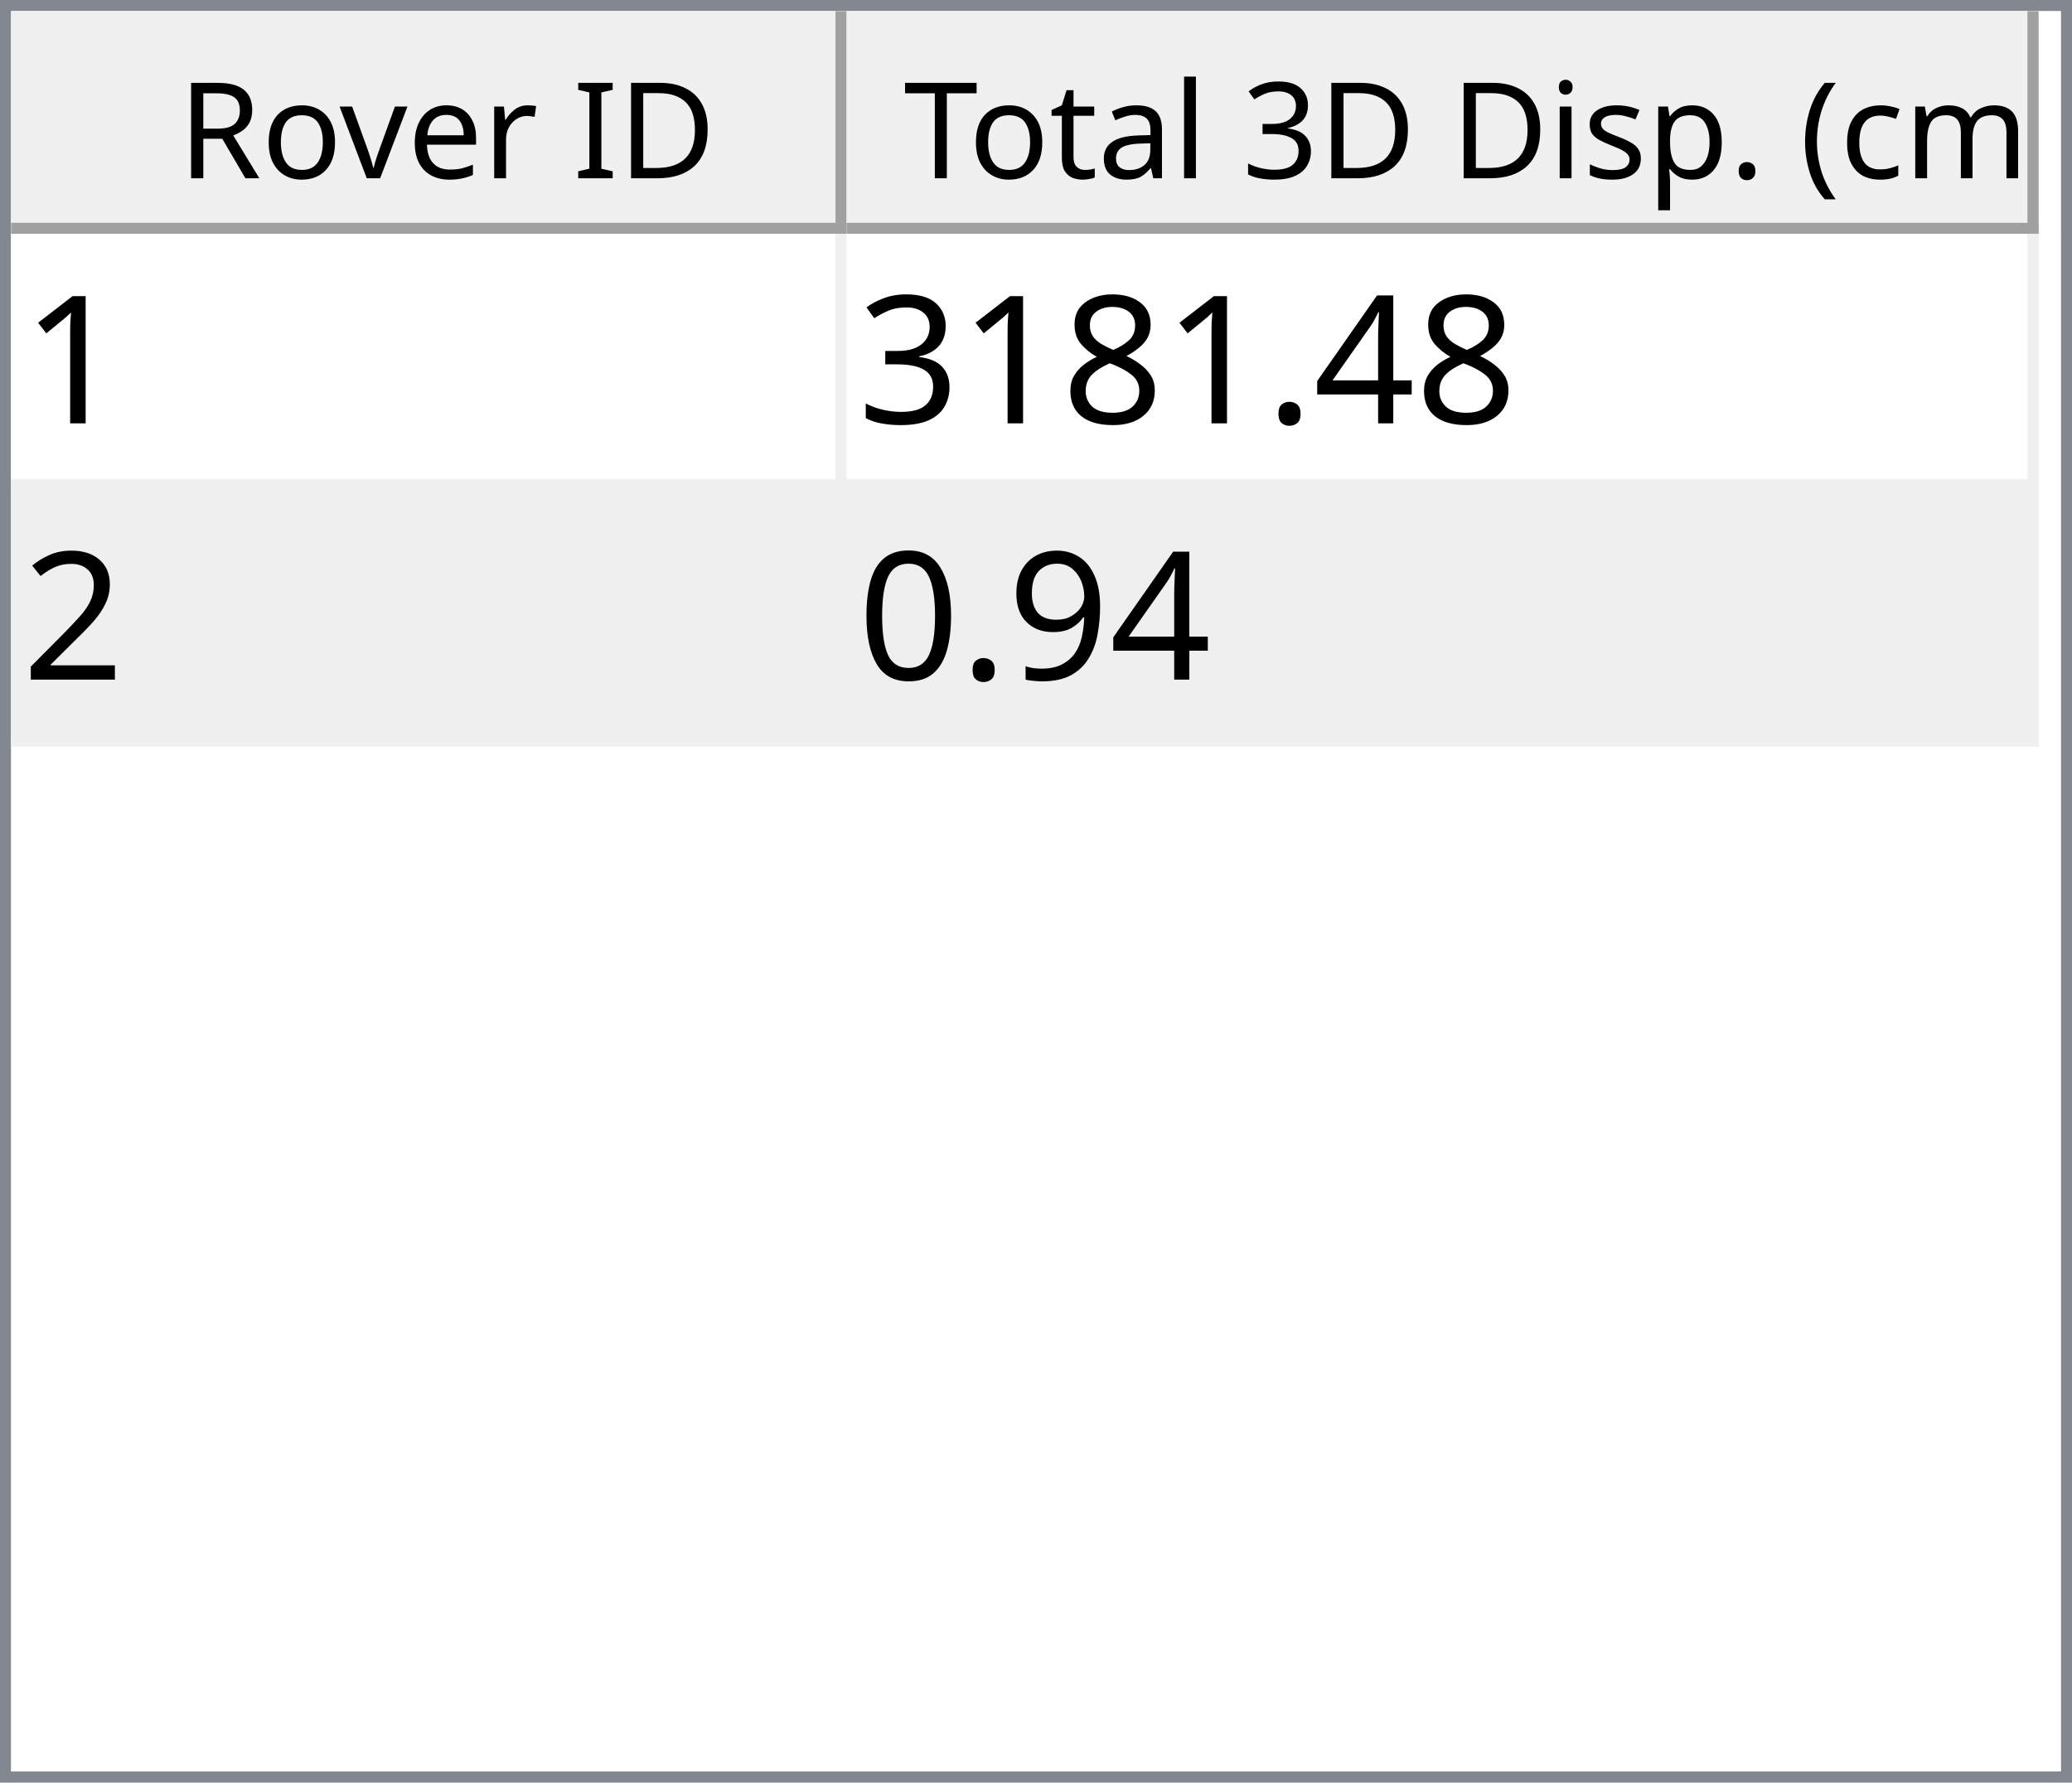
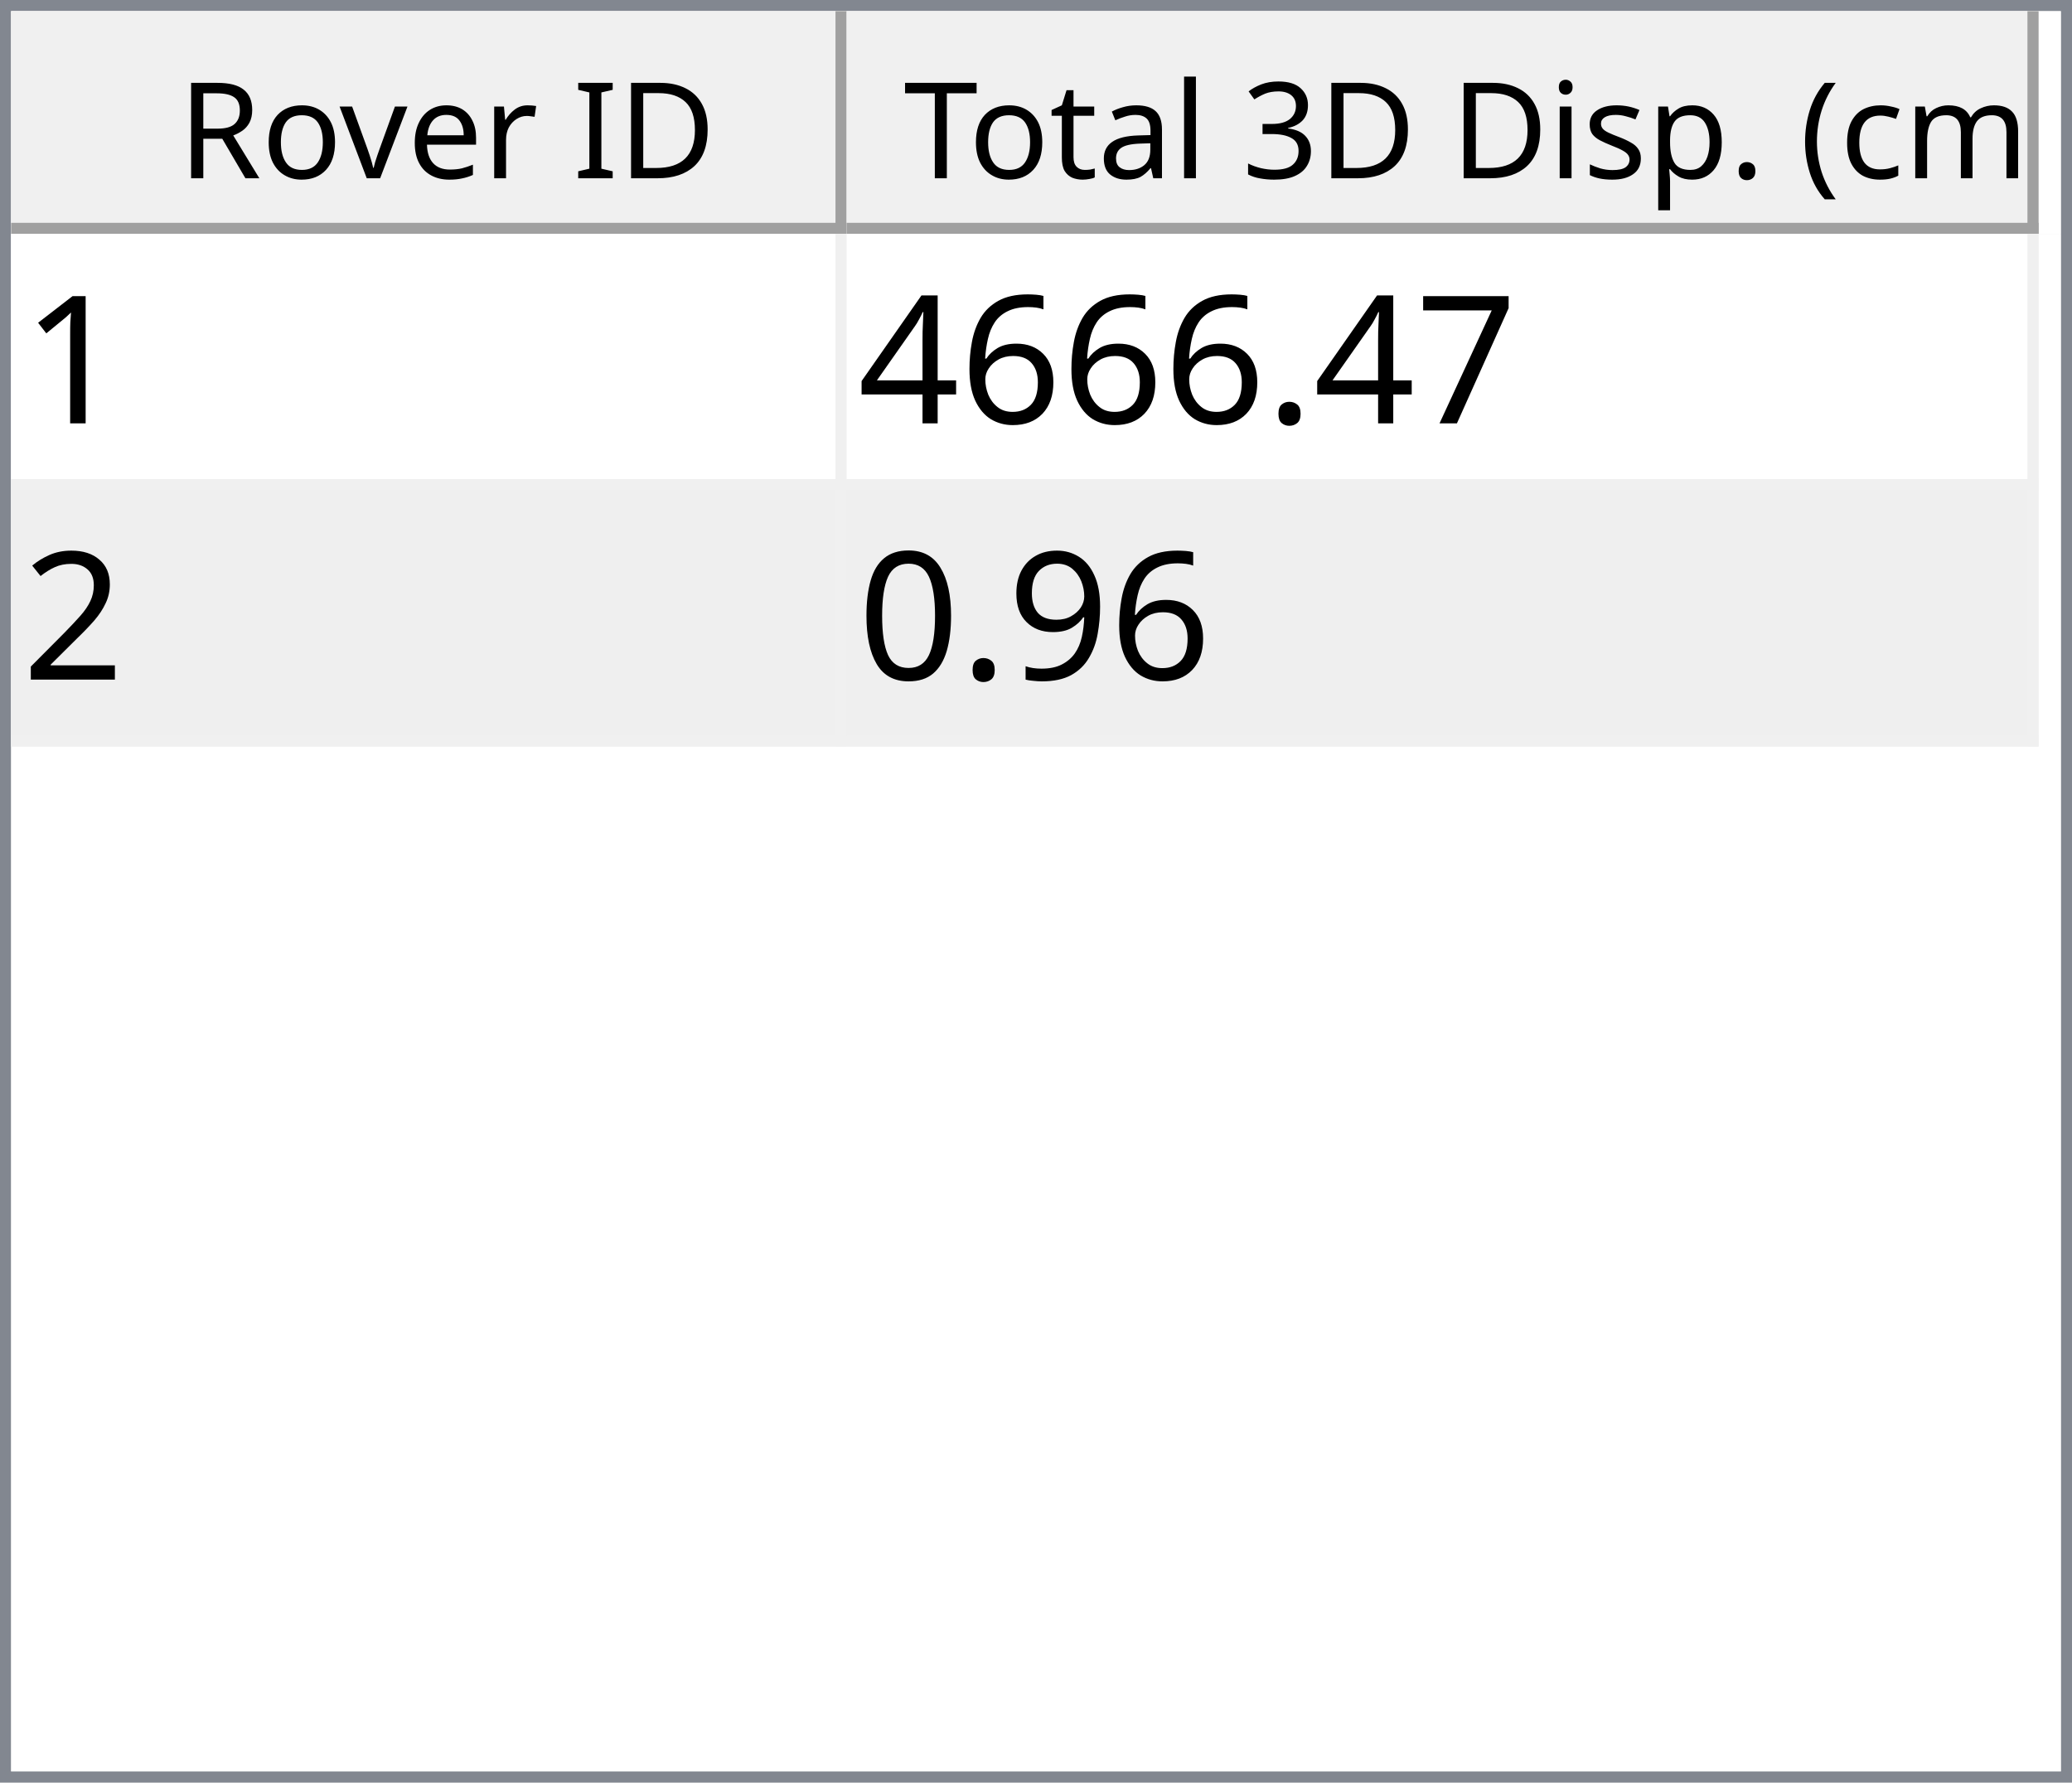
<svg xmlns="http://www.w3.org/2000/svg" style="fill-opacity:1; color-rendering:auto; color-interpolation:auto; text-rendering:auto; stroke:black; stroke-linecap:square; stroke-miterlimit:10; shape-rendering:auto; stroke-opacity:1; fill:black; stroke-dasharray:none; font-weight:normal; stroke-width:1; font-family:'Dialog'; font-style:normal; stroke-linejoin:miter; font-size:12px; stroke-dashoffset:0; image-rendering:auto;" width="186" height="160">
  <defs id="genericDefs" />
  <g>
    <defs id="defs1">
      <clipPath clipPathUnits="userSpaceOnUse" id="clipPath1">
        <path d="M0 0 L186 0 L186 160 L0 160 L0 0 Z" />
      </clipPath>
      <clipPath clipPathUnits="userSpaceOnUse" id="clipPath2">
        <path d="M0 0 L0 160 L186 160 L186 0 Z" />
      </clipPath>
      <clipPath clipPathUnits="userSpaceOnUse" id="clipPath3">
        <path d="M0 0 L0 20 L184 20 L184 0 Z" />
      </clipPath>
      <clipPath clipPathUnits="userSpaceOnUse" id="clipPath4">
        <path d="M0 0 L0 20 L75 20 L75 0 Z" />
      </clipPath>
      <clipPath clipPathUnits="userSpaceOnUse" id="clipPath5">
        <path d="M1 1 L1 19 L74 19 L74 1 Z" />
      </clipPath>
      <clipPath clipPathUnits="userSpaceOnUse" id="clipPath6">
        <path d="M0 0 L0 18 L73 18 L73 0 Z" />
      </clipPath>
      <clipPath clipPathUnits="userSpaceOnUse" id="clipPath7">
        <path d="M-0.5 -0.5 L-0.5 19.5 L74.5 19.5 L74.5 -0.5 Z" />
      </clipPath>
      <clipPath clipPathUnits="userSpaceOnUse" id="clipPath8">
        <path d="M0 0 L0 20 L107 20 L107 0 Z" />
      </clipPath>
      <clipPath clipPathUnits="userSpaceOnUse" id="clipPath9">
        <path d="M1 1 L1 19 L106 19 L106 1 Z" />
      </clipPath>
      <clipPath clipPathUnits="userSpaceOnUse" id="clipPath10">
        <path d="M0 0 L0 18 L105 18 L105 0 Z" />
      </clipPath>
      <clipPath clipPathUnits="userSpaceOnUse" id="clipPath11">
        <path d="M-0.5 -0.5 L-0.5 19.5 L106.5 19.5 L106.5 -0.5 Z" />
      </clipPath>
      <clipPath clipPathUnits="userSpaceOnUse" id="clipPath12">
        <path d="M0 0 L0 138 L184 138 L184 0 Z" />
      </clipPath>
      <clipPath clipPathUnits="userSpaceOnUse" id="clipPath13">
        <path d="M0 0 L0 46 L182 46 L182 0 Z" />
      </clipPath>
      <clipPath clipPathUnits="userSpaceOnUse" id="clipPath14">
        <path d="M-0.5 -0.5 L-0.5 45.5 L181.5 45.5 L181.5 -0.5 Z" />
      </clipPath>
      <clipPath clipPathUnits="userSpaceOnUse" id="clipPath15">
        <path d="M0 0 L0 22 L74 22 L74 0 Z" />
      </clipPath>
      <clipPath clipPathUnits="userSpaceOnUse" id="clipPath16">
        <path d="M0 0 L0 22 L106 22 L106 0 Z" />
      </clipPath>
      <font horiz-adv-x="64.551" id="font1">
        <font-face ascent="107.91" descent="25.098" units-per-em="100" style="font-style:normal; font-family:Segoe UI; font-weight:normal;" />
        <missing-glyph horiz-adv-x="64.551" d="M8.109 0 L8.109 68.266 L56.453 68.266 L56.453 0 L8.109 0 ZM15.328 7.234 L49.219 7.234 L49.219 61.031 L15.328 61.031 L15.328 7.234 Z" />
        <glyph unicode="D" horiz-adv-x="70.117" d="M9.188 0 L9.188 70.016 L28.516 70.016 Q65.531 70.016 65.531 35.891 Q65.531 19.672 55.25 9.836 Q44.969 0 27.734 0 L9.188 0 ZM17.391 62.594 L17.391 7.422 L27.828 7.422 Q41.609 7.422 49.273 14.797 Q56.938 22.172 56.938 35.688 Q56.938 62.594 28.328 62.594 L17.391 62.594 Z" />
        <glyph unicode="I" horiz-adv-x="26.611" d="M17.391 0 L9.188 0 L9.188 70.016 L17.391 70.016 L17.391 0 Z" />
        <glyph unicode=" " horiz-adv-x="27.393" d="" />
        <glyph unicode="r" horiz-adv-x="34.766" d="M34.188 41.891 Q32.078 43.5 28.125 43.5 Q23 43.5 19.555 38.672 Q16.109 33.844 16.109 25.484 L16.109 0 L8.109 0 L8.109 50 L16.109 50 L16.109 39.703 L16.312 39.703 Q18.016 44.969 21.531 47.922 Q25.047 50.875 29.391 50.875 Q32.516 50.875 34.188 50.203 L34.188 41.891 Z" />
        <glyph unicode="e" horiz-adv-x="52.295" d="M48.297 23 L12.984 23 Q13.188 14.656 17.484 10.109 Q21.781 5.562 29.297 5.562 Q37.75 5.562 44.828 11.141 L44.828 3.609 Q38.234 -1.172 27.391 -1.172 Q16.797 -1.172 10.742 5.641 Q4.688 12.453 4.688 24.812 Q4.688 36.469 11.305 43.82 Q17.922 51.172 27.734 51.172 Q37.547 51.172 42.922 44.828 Q48.297 38.484 48.297 27.203 L48.297 23 ZM40.094 29.781 Q40.047 36.719 36.75 40.578 Q33.453 44.438 27.594 44.438 Q21.922 44.438 17.969 40.383 Q14.016 36.328 13.094 29.781 L40.094 29.781 Z" />
        <glyph unicode="v" horiz-adv-x="47.9" d="M47.406 50 L27.484 0 L19.625 0 L0.688 50 L9.469 50 L22.172 13.672 Q23.578 9.672 23.922 6.688 L24.125 6.688 Q24.609 10.453 25.688 13.484 L38.969 50 L47.406 50 Z" />
        <glyph unicode="o" horiz-adv-x="58.594" d="M29 -1.172 Q17.922 -1.172 11.305 5.836 Q4.688 12.844 4.688 24.422 Q4.688 37.016 11.57 44.094 Q18.453 51.172 30.172 51.172 Q41.359 51.172 47.633 44.289 Q53.906 37.406 53.906 25.203 Q53.906 13.234 47.141 6.031 Q40.375 -1.172 29 -1.172 ZM29.594 44.438 Q21.875 44.438 17.383 39.188 Q12.891 33.938 12.891 24.703 Q12.891 15.828 17.43 10.695 Q21.969 5.562 29.594 5.562 Q37.359 5.562 41.531 10.594 Q45.703 15.625 45.703 24.906 Q45.703 34.281 41.531 39.359 Q37.359 44.438 29.594 44.438 Z" />
        <glyph unicode="R" horiz-adv-x="59.814" d="M59.375 0 L49.609 0 L37.891 19.625 Q36.281 22.359 34.766 24.289 Q33.25 26.219 31.664 27.438 Q30.078 28.656 28.25 29.219 Q26.422 29.781 24.125 29.781 L17.391 29.781 L17.391 0 L9.188 0 L9.188 70.016 L30.078 70.016 Q34.672 70.016 38.555 68.867 Q42.438 67.719 45.289 65.375 Q48.141 63.031 49.758 59.547 Q51.375 56.062 51.375 51.375 Q51.375 47.703 50.273 44.656 Q49.172 41.609 47.148 39.211 Q45.125 36.812 42.266 35.133 Q39.406 33.453 35.844 32.516 L35.844 32.328 Q37.594 31.547 38.891 30.547 Q40.188 29.547 41.359 28.18 Q42.531 26.812 43.68 25.078 Q44.828 23.344 46.234 21.047 L59.375 0 ZM17.391 62.594 L17.391 37.203 L28.516 37.203 Q31.594 37.203 34.203 38.133 Q36.812 39.062 38.719 40.797 Q40.625 42.531 41.703 45.047 Q42.781 47.562 42.781 50.688 Q42.781 56.297 39.141 59.445 Q35.5 62.594 28.609 62.594 L17.391 62.594 Z" />
        <glyph unicode=")" horiz-adv-x="30.176" d="M8.297 -15.922 L1.172 -15.922 Q16.406 2.344 16.406 26.812 Q16.406 51.469 1.078 70.016 L8.297 70.016 Q23.531 52.156 23.531 26.703 Q23.531 1.375 8.297 -15.922 Z" />
        <glyph unicode="m" horiz-adv-x="86.133" d="M79.109 0 L71.094 0 L71.094 28.719 Q71.094 37.016 68.531 40.727 Q65.969 44.438 59.906 44.438 Q54.781 44.438 51.195 39.75 Q47.609 35.062 47.609 28.516 L47.609 0 L39.594 0 L39.594 29.688 Q39.594 44.438 28.219 44.438 Q22.953 44.438 19.531 40.016 Q16.109 35.594 16.109 28.516 L16.109 0 L8.109 0 L8.109 50 L16.109 50 L16.109 42.094 L16.312 42.094 Q21.625 51.172 31.844 51.172 Q36.969 51.172 40.773 48.312 Q44.578 45.453 46 40.828 Q51.562 51.172 62.594 51.172 Q79.109 51.172 79.109 30.812 L79.109 0 Z" />
        <glyph unicode="c" horiz-adv-x="46.191" d="M42.188 2.297 Q36.422 -1.172 28.516 -1.172 Q17.828 -1.172 11.258 5.789 Q4.688 12.75 4.688 23.828 Q4.688 36.188 11.766 43.68 Q18.844 51.172 30.672 51.172 Q37.25 51.172 42.281 48.734 L42.281 40.531 Q36.719 44.438 30.375 44.438 Q22.703 44.438 17.797 38.945 Q12.891 33.453 12.891 24.516 Q12.891 15.719 17.508 10.641 Q22.125 5.562 29.891 5.562 Q36.422 5.562 42.188 9.906 L42.188 2.297 Z" />
        <glyph unicode="(" horiz-adv-x="30.176" d="M29.109 -15.922 L21.969 -15.922 Q6.844 1.375 6.844 26.703 Q6.844 52.156 21.969 70.016 L29.203 70.016 Q13.875 51.469 13.875 26.812 Q13.875 2.344 29.109 -15.922 Z" />
        <glyph unicode="." horiz-adv-x="21.68" d="M10.891 -1.078 Q8.641 -1.078 7.055 0.539 Q5.469 2.156 5.469 4.391 Q5.469 6.641 7.055 8.273 Q8.641 9.906 10.891 9.906 Q13.188 9.906 14.797 8.273 Q16.406 6.641 16.406 4.391 Q16.406 2.156 14.797 0.539 Q13.188 -1.078 10.891 -1.078 Z" />
        <glyph unicode="p" horiz-adv-x="58.789" d="M16.312 7.234 L16.109 7.234 L16.109 -23 L8.109 -23 L8.109 50 L16.109 50 L16.109 41.219 L16.312 41.219 Q22.219 51.172 33.594 51.172 Q43.266 51.172 48.688 44.461 Q54.109 37.75 54.109 26.469 Q54.109 13.922 48 6.375 Q41.891 -1.172 31.297 -1.172 Q21.578 -1.172 16.312 7.234 ZM16.109 27.391 L16.109 20.406 Q16.109 14.203 20.141 9.883 Q24.172 5.562 30.375 5.562 Q37.641 5.562 41.773 11.133 Q45.906 16.703 45.906 26.609 Q45.906 34.969 42.047 39.703 Q38.188 44.438 31.594 44.438 Q24.609 44.438 20.359 39.578 Q16.109 34.719 16.109 27.391 Z" />
        <glyph unicode="s" horiz-adv-x="42.432" d="M5.078 1.812 L5.078 10.406 Q11.625 5.562 19.484 5.562 Q30.031 5.562 30.031 12.594 Q30.031 14.594 29.125 15.992 Q28.219 17.391 26.68 18.461 Q25.141 19.531 23.07 20.383 Q21 21.234 18.609 22.172 Q15.281 23.484 12.766 24.828 Q10.25 26.172 8.57 27.859 Q6.891 29.547 6.031 31.695 Q5.172 33.844 5.172 36.719 Q5.172 40.234 6.789 42.945 Q8.406 45.656 11.086 47.484 Q13.766 49.312 17.211 50.242 Q20.656 51.172 24.312 51.172 Q30.812 51.172 35.938 48.922 L35.938 40.828 Q30.422 44.438 23.25 44.438 Q21 44.438 19.195 43.922 Q17.391 43.406 16.094 42.477 Q14.797 41.547 14.086 40.258 Q13.375 38.969 13.375 37.406 Q13.375 35.453 14.086 34.133 Q14.797 32.812 16.164 31.789 Q17.531 30.766 19.484 29.938 Q21.438 29.109 23.922 28.125 Q27.25 26.859 29.883 25.516 Q32.516 24.172 34.375 22.484 Q36.234 20.797 37.234 18.602 Q38.234 16.406 38.234 13.375 Q38.234 9.672 36.602 6.938 Q34.969 4.203 32.234 2.398 Q29.5 0.594 25.93 -0.289 Q22.359 -1.172 18.453 -1.172 Q10.75 -1.172 5.078 1.812 Z" />
        <glyph unicode="i" horiz-adv-x="24.219" d="M12.203 62.703 Q10.062 62.703 8.547 64.164 Q7.031 65.625 7.031 67.875 Q7.031 70.125 8.547 71.609 Q10.062 73.094 12.203 73.094 Q14.406 73.094 15.945 71.609 Q17.484 70.125 17.484 67.875 Q17.484 65.719 15.945 64.211 Q14.406 62.703 12.203 62.703 ZM16.109 0 L8.109 0 L8.109 50 L16.109 50 L16.109 0 Z" />
        <glyph unicode="3" horiz-adv-x="53.906" d="M46.531 19.828 Q46.531 15.094 44.75 11.211 Q42.969 7.328 39.719 4.57 Q36.469 1.812 31.93 0.297 Q27.391 -1.219 21.922 -1.219 Q11.922 -1.219 6 2.594 L6 11.188 Q13.094 5.609 22.219 5.609 Q25.875 5.609 28.828 6.539 Q31.781 7.469 33.906 9.227 Q36.031 10.984 37.18 13.477 Q38.328 15.969 38.328 19.094 Q38.328 32.812 18.797 32.812 L12.984 32.812 L12.984 39.594 L18.5 39.594 Q35.797 39.594 35.797 52.484 Q35.797 64.406 22.609 64.406 Q15.188 64.406 8.688 59.422 L8.688 67.188 Q15.375 71.188 24.609 71.188 Q29 71.188 32.57 69.969 Q36.141 68.75 38.68 66.555 Q41.219 64.359 42.609 61.281 Q44 58.203 44 54.5 Q44 40.672 30.031 36.719 L30.031 36.531 Q33.594 36.141 36.625 34.797 Q39.656 33.453 41.852 31.305 Q44.047 29.156 45.289 26.25 Q46.531 23.344 46.531 19.828 Z" />
        <glyph unicode="l" horiz-adv-x="24.219" d="M16.109 0 L8.109 0 L8.109 74.031 L16.109 74.031 L16.109 0 Z" />
        <glyph unicode="a" horiz-adv-x="50.879" d="M43.891 0 L35.891 0 L35.891 7.812 L35.688 7.812 Q30.469 -1.172 20.312 -1.172 Q12.844 -1.172 8.617 2.781 Q4.391 6.734 4.391 13.281 Q4.391 27.297 20.906 29.594 L35.891 31.688 Q35.891 44.438 25.594 44.438 Q16.547 44.438 9.281 38.281 L9.281 46.484 Q16.656 51.172 26.266 51.172 Q43.891 51.172 43.891 32.516 L43.891 0 ZM35.891 25.297 L23.828 23.641 Q18.266 22.859 15.43 20.875 Q12.594 18.891 12.594 13.875 Q12.594 10.203 15.211 7.883 Q17.828 5.562 22.172 5.562 Q28.125 5.562 32.008 9.742 Q35.891 13.922 35.891 20.312 L35.891 25.297 Z" />
        <glyph unicode="t" horiz-adv-x="33.887" d="M31.297 0.484 Q28.469 -1.078 23.828 -1.078 Q10.688 -1.078 10.688 13.578 L10.688 43.172 L2.094 43.172 L2.094 50 L10.688 50 L10.688 62.203 L18.703 64.797 L18.703 50 L31.297 50 L31.297 43.172 L18.703 43.172 L18.703 14.984 Q18.703 9.969 20.414 7.82 Q22.125 5.672 26.078 5.672 Q29.109 5.672 31.297 7.328 L31.297 0.484 Z" />
        <glyph unicode="T" horiz-adv-x="52.393" d="M50.594 62.594 L30.375 62.594 L30.375 0 L22.172 0 L22.172 62.594 L2 62.594 L2 70.016 L50.594 70.016 L50.594 62.594 Z" />
      </font>
      <font horiz-adv-x="75.0" id="font2">
        <font-face ascent="100.537" descent="21.973" units-per-em="100" style="font-style:normal; font-family:sans-serif; font-weight:normal;" />
        <missing-glyph horiz-adv-x="75.0" d="M12.5 0 L12.5 62.5 L62.5 62.5 L62.5 0 L12.5 0 ZM14.062 1.562 L60.938 1.562 L60.938 60.938 L14.062 60.938 L14.062 1.562 Z" />
        <glyph unicode="1" horiz-adv-x="55.615" d="M37.25 0 L28.469 0 L28.469 56 Q25.297 52.984 20.141 49.953 Q14.984 46.922 10.891 45.406 L10.891 53.906 Q18.266 57.375 23.781 62.305 Q29.297 67.234 31.594 71.875 L37.25 71.875 L37.25 0 Z" />
+         <glyph unicode="7" horiz-adv-x="55.615" d="M4.734 62.203 L4.734 70.656 L51.078 70.656 L51.078 63.812 Q44.234 56.547 37.523 44.484 Q30.812 32.422 27.156 19.672 Q24.516 10.688 23.781 0 L14.75 0 Q14.891 8.453 18.062 20.414 Q21.234 32.375 27.172 43.484 Q33.109 54.594 39.797 62.203 L4.734 62.203 Z" />
+         <glyph unicode="." horiz-adv-x="27.783" d="M9.078 0 L9.078 10.016 L19.094 10.016 L19.094 0 L9.078 0 Z" />
+         <glyph unicode="6" horiz-adv-x="55.615" d="M49.75 54.047 L41.016 53.375 Q39.844 58.547 37.703 60.891 Q34.125 64.656 28.906 64.656 Q24.703 64.656 21.531 62.312 Q17.391 59.281 14.992 53.469 Q12.594 47.656 12.5 36.922 Q15.672 41.75 20.266 44.094 Q24.859 46.438 29.891 46.438 Q38.672 46.438 44.852 39.969 Q51.031 33.5 51.031 23.25 Q51.031 16.5 48.125 10.719 Q45.219 4.938 40.141 1.859 Q35.062 -1.219 28.609 -1.219 Q17.625 -1.219 10.695 6.859 Q3.766 14.938 3.766 33.5 Q3.766 54.25 11.422 63.672 Q18.109 71.875 29.438 71.875 Q37.891 71.875 43.289 67.141 Q48.688 62.406 49.75 54.047 ZM13.875 23.188 Q13.875 18.656 15.797 14.508 Q17.719 10.359 21.188 8.18 Q24.656 6 28.469 6 Q34.031 6 38.039 10.492 Q42.047 14.984 42.047 22.703 Q42.047 30.125 38.086 34.398 Q34.125 38.672 28.125 38.672 Q22.172 38.672 18.023 34.398 Q13.875 30.125 13.875 23.188 Z" />
        <glyph unicode="4" horiz-adv-x="55.615" d="M32.328 0 L32.328 17.141 L1.266 17.141 L1.266 25.203 L33.938 71.578 L41.109 71.578 L41.109 25.203 L50.781 25.203 L50.781 17.141 L41.109 17.141 L41.109 0 L32.328 0 ZM32.328 25.203 L32.328 57.469 L9.906 25.203 L32.328 25.203 Z" />
-         <glyph unicode="." horiz-adv-x="27.783" d="M9.078 0 L9.078 10.016 L19.094 10.016 L19.094 0 L9.078 0 Z" />
-         <glyph unicode="8" horiz-adv-x="55.615" d="M17.672 38.812 Q12.203 40.828 9.57 44.539 Q6.938 48.25 6.938 53.422 Q6.938 61.234 12.555 66.555 Q18.172 71.875 27.484 71.875 Q36.859 71.875 42.578 66.43 Q48.297 60.984 48.297 53.172 Q48.297 48.188 45.68 44.508 Q43.062 40.828 37.75 38.812 Q44.344 36.672 47.781 31.883 Q51.219 27.094 51.219 20.453 Q51.219 11.281 44.727 5.031 Q38.234 -1.219 27.641 -1.219 Q17.047 -1.219 10.547 5.055 Q4.047 11.328 4.047 20.703 Q4.047 27.688 7.594 32.398 Q11.141 37.109 17.672 38.812 ZM15.922 53.719 Q15.922 48.641 19.195 45.414 Q22.469 42.188 27.688 42.188 Q32.766 42.188 36.016 45.383 Q39.266 48.578 39.266 53.219 Q39.266 58.062 35.914 61.359 Q32.562 64.656 27.594 64.656 Q22.562 64.656 19.242 61.43 Q15.922 58.203 15.922 53.719 ZM13.094 20.656 Q13.094 16.891 14.875 13.375 Q16.656 9.859 20.172 7.93 Q23.688 6 27.734 6 Q34.031 6 38.133 10.055 Q42.234 14.109 42.234 20.359 Q42.234 26.703 38.016 30.859 Q33.797 35.016 27.438 35.016 Q21.234 35.016 17.164 30.914 Q13.094 26.812 13.094 20.656 Z" />
-         <glyph unicode="3" horiz-adv-x="55.615" d="M4.203 18.891 L12.984 20.062 Q14.5 12.594 18.141 9.297 Q21.781 6 27 6 Q33.203 6 37.477 10.297 Q41.75 14.594 41.75 20.953 Q41.75 27 37.797 30.93 Q33.844 34.859 27.734 34.859 Q25.25 34.859 21.531 33.891 L22.516 41.609 Q23.391 41.5 23.922 41.5 Q29.547 41.5 34.039 44.43 Q38.531 47.359 38.531 53.469 Q38.531 58.297 35.258 61.477 Q31.984 64.656 26.812 64.656 Q21.688 64.656 18.266 61.43 Q14.844 58.203 13.875 51.766 L5.078 53.328 Q6.688 62.156 12.398 67.016 Q18.109 71.875 26.609 71.875 Q32.469 71.875 37.398 69.359 Q42.328 66.844 44.945 62.5 Q47.562 58.156 47.562 53.266 Q47.562 48.641 45.07 44.828 Q42.578 41.016 37.703 38.766 Q44.047 37.312 47.562 32.695 Q51.078 28.078 51.078 21.141 Q51.078 11.766 44.242 5.25 Q37.406 -1.266 26.953 -1.266 Q17.531 -1.266 11.305 4.352 Q5.078 9.969 4.203 18.891 Z" />
        <glyph unicode="2" horiz-adv-x="55.615" d="M50.344 8.453 L50.344 0 L3.031 0 Q2.938 3.172 4.047 6.109 Q5.859 10.938 9.836 15.625 Q13.812 20.312 21.344 26.469 Q33.016 36.031 37.117 41.625 Q41.219 47.219 41.219 52.203 Q41.219 57.422 37.477 61.008 Q33.734 64.594 27.734 64.594 Q21.391 64.594 17.578 60.789 Q13.766 56.984 13.719 50.25 L4.688 51.172 Q5.609 61.281 11.664 66.578 Q17.719 71.875 27.938 71.875 Q38.234 71.875 44.242 66.164 Q50.25 60.453 50.25 52 Q50.25 47.703 48.492 43.555 Q46.734 39.406 42.656 34.812 Q38.578 30.219 29.109 22.219 Q21.188 15.578 18.945 13.211 Q16.703 10.844 15.234 8.453 L50.344 8.453 Z" />
        <glyph unicode="9" horiz-adv-x="55.615" d="M5.469 16.547 L13.922 17.328 Q14.984 11.375 18.016 8.688 Q21.047 6 25.781 6 Q29.828 6 32.883 7.859 Q35.938 9.719 37.891 12.82 Q39.844 15.922 41.164 21.195 Q42.484 26.469 42.484 31.938 Q42.484 32.516 42.438 33.688 Q39.797 29.5 35.234 26.883 Q30.672 24.266 25.344 24.266 Q16.453 24.266 10.305 30.711 Q4.156 37.156 4.156 47.703 Q4.156 58.594 10.578 65.234 Q17 71.875 26.656 71.875 Q33.641 71.875 39.43 68.117 Q45.219 64.359 48.219 57.398 Q51.219 50.438 51.219 37.25 Q51.219 23.531 48.242 15.406 Q45.266 7.281 39.383 3.031 Q33.5 -1.219 25.594 -1.219 Q17.188 -1.219 11.867 3.445 Q6.547 8.109 5.469 16.547 ZM41.453 48.141 Q41.453 55.719 37.43 60.156 Q33.406 64.594 27.734 64.594 Q21.875 64.594 17.531 59.812 Q13.188 55.031 13.188 47.406 Q13.188 40.578 17.312 36.305 Q21.438 32.031 27.484 32.031 Q33.594 32.031 37.523 36.305 Q41.453 40.578 41.453 48.141 Z" />
        <glyph unicode="0" horiz-adv-x="55.615" d="M4.156 35.297 Q4.156 48 6.766 55.742 Q9.375 63.484 14.523 67.68 Q19.672 71.875 27.484 71.875 Q33.25 71.875 37.594 69.555 Q41.938 67.234 44.773 62.867 Q47.609 58.5 49.219 52.227 Q50.828 45.953 50.828 35.297 Q50.828 22.703 48.242 14.969 Q45.656 7.234 40.508 3.008 Q35.359 -1.219 27.484 -1.219 Q17.141 -1.219 11.234 6.203 Q4.156 15.141 4.156 35.297 ZM13.188 35.297 Q13.188 17.672 17.312 11.836 Q21.438 6 27.484 6 Q33.547 6 37.672 11.859 Q41.797 17.719 41.797 35.297 Q41.797 52.984 37.672 58.789 Q33.547 64.594 27.391 64.594 Q21.344 64.594 17.719 59.469 Q13.188 52.938 13.188 35.297 Z" />
      </font>
    </defs>
    <g style="fill:white; stroke:white;">
      <rect x="0" y="0" width="186" style="clip-path:url(#clipPath1); stroke:none;" height="160" />
    </g>
    <g style="fill:white; text-rendering:optimizeSpeed; color-rendering:optimizeSpeed; image-rendering:optimizeSpeed; shape-rendering:crispEdges; stroke:white; color-interpolation:sRGB;">
      <rect x="0" width="186" height="160" y="0" style="stroke:none;" />
      <path style="stroke:none;" d="M0 160 L186 160 L186 0 L0 0 Z" />
    </g>
    <g style="fill:rgb(240,240,240); font-family:'Segoe UI'; stroke:rgb(240,240,240);">
      <rect x="0" y="0" width="186" style="clip-path:url(#clipPath2); stroke:none;" height="160" />
    </g>
    <g style="fill:rgb(130,135,144); font-family:'Segoe UI'; stroke:rgb(130,135,144);">
      <path d="M0 0 L186 0 L186 160 L0 160 L0 0 ZM1 1 L185 1 L185 159 L1 159 L1 1 Z" style="fill-rule:evenodd; clip-path:url(#clipPath2); stroke:none;" />
    </g>
    <g style="fill:white; font-family:'Segoe UI'; stroke:white;" transform="translate(1,1)">
      <rect x="0" y="0" width="184" style="clip-path:url(#clipPath3); stroke:none;" height="20" />
    </g>
    <g style="fill:rgb(240,240,240); font-family:'Segoe UI'; stroke:rgb(240,240,240);" transform="translate(1,1)">
      <rect x="0" y="0" width="75" style="clip-path:url(#clipPath4); stroke:none;" height="20" />
    </g>
    <g style="font-family:'Segoe UI';" transform="translate(2,2)">
      <text x="14" xml:space="preserve" y="14" style="clip-path:url(#clipPath6); stroke:none;">Rover ID</text>
    </g>
    <g style="fill:rgb(160,160,160); font-family:'Segoe UI'; stroke:rgb(160,160,160); stroke-linejoin:bevel;" transform="translate(1.5,1.5)">
      <line x1="74" x2="74" y1="0" style="fill:none; clip-path:url(#clipPath7);" y2="19" />
    </g>
    <g style="fill:rgb(160,160,160); font-family:'Segoe UI'; stroke:rgb(160,160,160); stroke-linejoin:bevel;" transform="matrix(1,0,0,1,1,1) translate(0.5,0.5)">
      <line x1="0" x2="74" y1="19" style="fill:none; clip-path:url(#clipPath7);" y2="19" />
    </g>
    <g style="fill:rgb(240,240,240); font-family:'Segoe UI'; stroke:rgb(240,240,240);" transform="translate(76,1)">
      <rect x="0" y="0" width="107" style="clip-path:url(#clipPath8); stroke:none;" height="20" />
    </g>
    <g style="font-family:'Segoe UI';" transform="translate(77,2)">
      <text x="1" xml:space="preserve" y="14" style="clip-path:url(#clipPath10); stroke:none;"> Total 3D Disp. (cm)</text>
    </g>
    <g style="fill:rgb(160,160,160); font-family:'Segoe UI'; stroke:rgb(160,160,160); stroke-linejoin:bevel;" transform="translate(76.5,1.5)">
      <line x1="106" x2="106" y1="0" style="fill:none; clip-path:url(#clipPath11);" y2="19" />
    </g>
    <g style="fill:rgb(160,160,160); font-family:'Segoe UI'; stroke:rgb(160,160,160); stroke-linejoin:bevel;" transform="matrix(1,0,0,1,76,1) translate(0.5,0.5)">
      <line x1="0" x2="106" y1="19" style="fill:none; clip-path:url(#clipPath11);" y2="19" />
    </g>
    <g style="fill:white; font-family:'Segoe UI'; stroke:white;" transform="translate(1,21)">
      <rect x="0" y="0" width="184" style="clip-path:url(#clipPath12); stroke:none;" height="138" />
    </g>
    <g style="fill:rgb(240,240,240); font-size:16px; font-family:sans-serif; stroke:rgb(240,240,240);" transform="translate(1,21)">
      <rect x="0" y="0" width="182" style="clip-path:url(#clipPath13); stroke:none;" height="46" />
      <line transform="translate(0.5,0.5)" x1="0" x2="181" y1="22" style="clip-path:url(#clipPath14); fill:none; stroke-linejoin:bevel;" y2="22" />
    </g>
    <g transform="matrix(1,0,0,1,1,21) translate(0.5,0.5)" style="fill:rgb(240,240,240); font-size:16px; font-family:sans-serif; stroke:rgb(240,240,240); stroke-linejoin:bevel;">
      <line x1="0" x2="181" y1="45" style="fill:none; clip-path:url(#clipPath14);" y2="45" />
    </g>
    <g transform="matrix(1,0,0,1,1,21) translate(0.5,0.5)" style="fill:rgb(240,240,240); font-size:16px; font-family:sans-serif; stroke:rgb(240,240,240); stroke-linejoin:bevel;">
      <line x1="74" x2="74" y1="0" style="fill:none; clip-path:url(#clipPath14);" y2="45" />
    </g>
    <g transform="matrix(1,0,0,1,1,21) translate(0.5,0.5)" style="fill:rgb(240,240,240); font-size:16px; font-family:sans-serif; stroke:rgb(240,240,240); stroke-linejoin:bevel;">
      <line x1="181" x2="181" y1="0" style="fill:none; clip-path:url(#clipPath14);" y2="45" />
    </g>
    <g style="fill:white; font-size:16px; font-family:sans-serif; stroke:white;" transform="matrix(1,0,0,1,1,21)">
      <rect x="0" y="0" width="74" style="clip-path:url(#clipPath15); stroke:none;" height="22" />
      <text x="1" y="17" style="fill:black; clip-path:url(#clipPath15); stroke:none;" xml:space="preserve">1</text>
    </g>
    <g style="fill:white; font-size:16px; font-family:sans-serif; stroke:white;" transform="matrix(1,0,0,1,1,21) translate(75,0)">
      <rect x="0" y="0" width="106" style="clip-path:url(#clipPath16); stroke:none;" height="22" />
-       <text x="1" y="17" style="fill:black; clip-path:url(#clipPath16); stroke:none;" xml:space="preserve">3181.48</text>
+       <text x="1" y="17" style="fill:black; clip-path:url(#clipPath16); stroke:none;" xml:space="preserve">4666.47</text>
    </g>
    <g style="fill:rgb(239,239,239); font-size:16px; font-family:sans-serif; stroke:rgb(239,239,239);" transform="matrix(1,0,0,1,1,21) translate(0,23)">
      <rect x="0" y="0" width="74" style="clip-path:url(#clipPath15); stroke:none;" height="22" />
      <text x="1" y="17" style="fill:black; clip-path:url(#clipPath15); stroke:none;" xml:space="preserve">2</text>
    </g>
    <g style="fill:rgb(239,239,239); font-size:16px; font-family:sans-serif; stroke:rgb(239,239,239);" transform="matrix(1,0,0,1,1,21) translate(75,23)">
      <rect x="0" y="0" width="106" style="clip-path:url(#clipPath16); stroke:none;" height="22" />
-       <text x="1" y="17" style="fill:black; clip-path:url(#clipPath16); stroke:none;" xml:space="preserve">0.94</text>
+       <text x="1" y="17" style="fill:black; clip-path:url(#clipPath16); stroke:none;" xml:space="preserve">0.96</text>
    </g>
  </g>
</svg>
